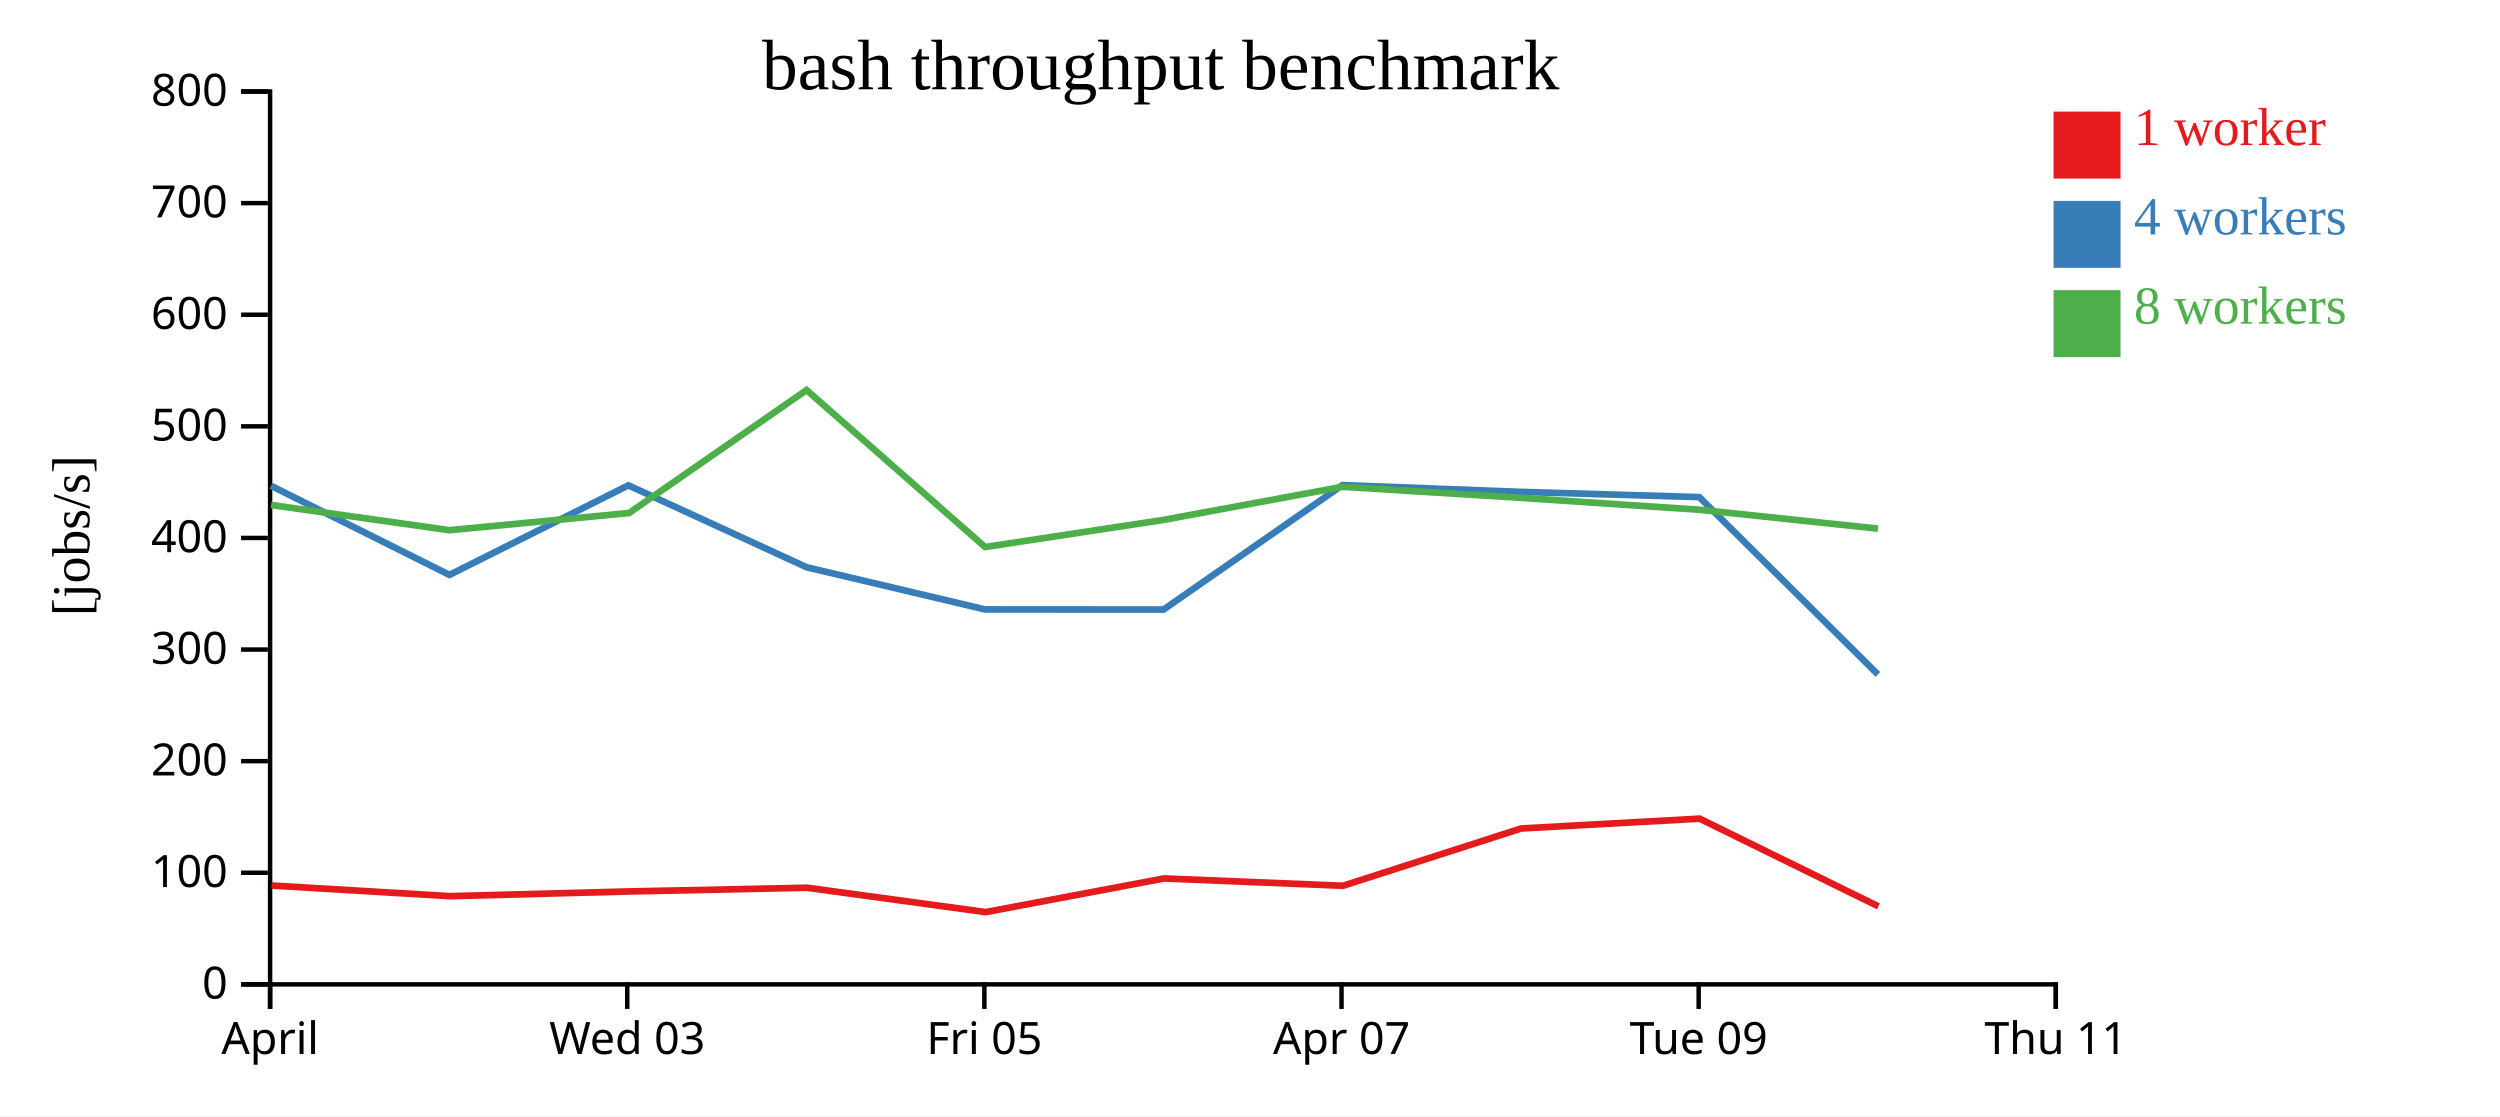
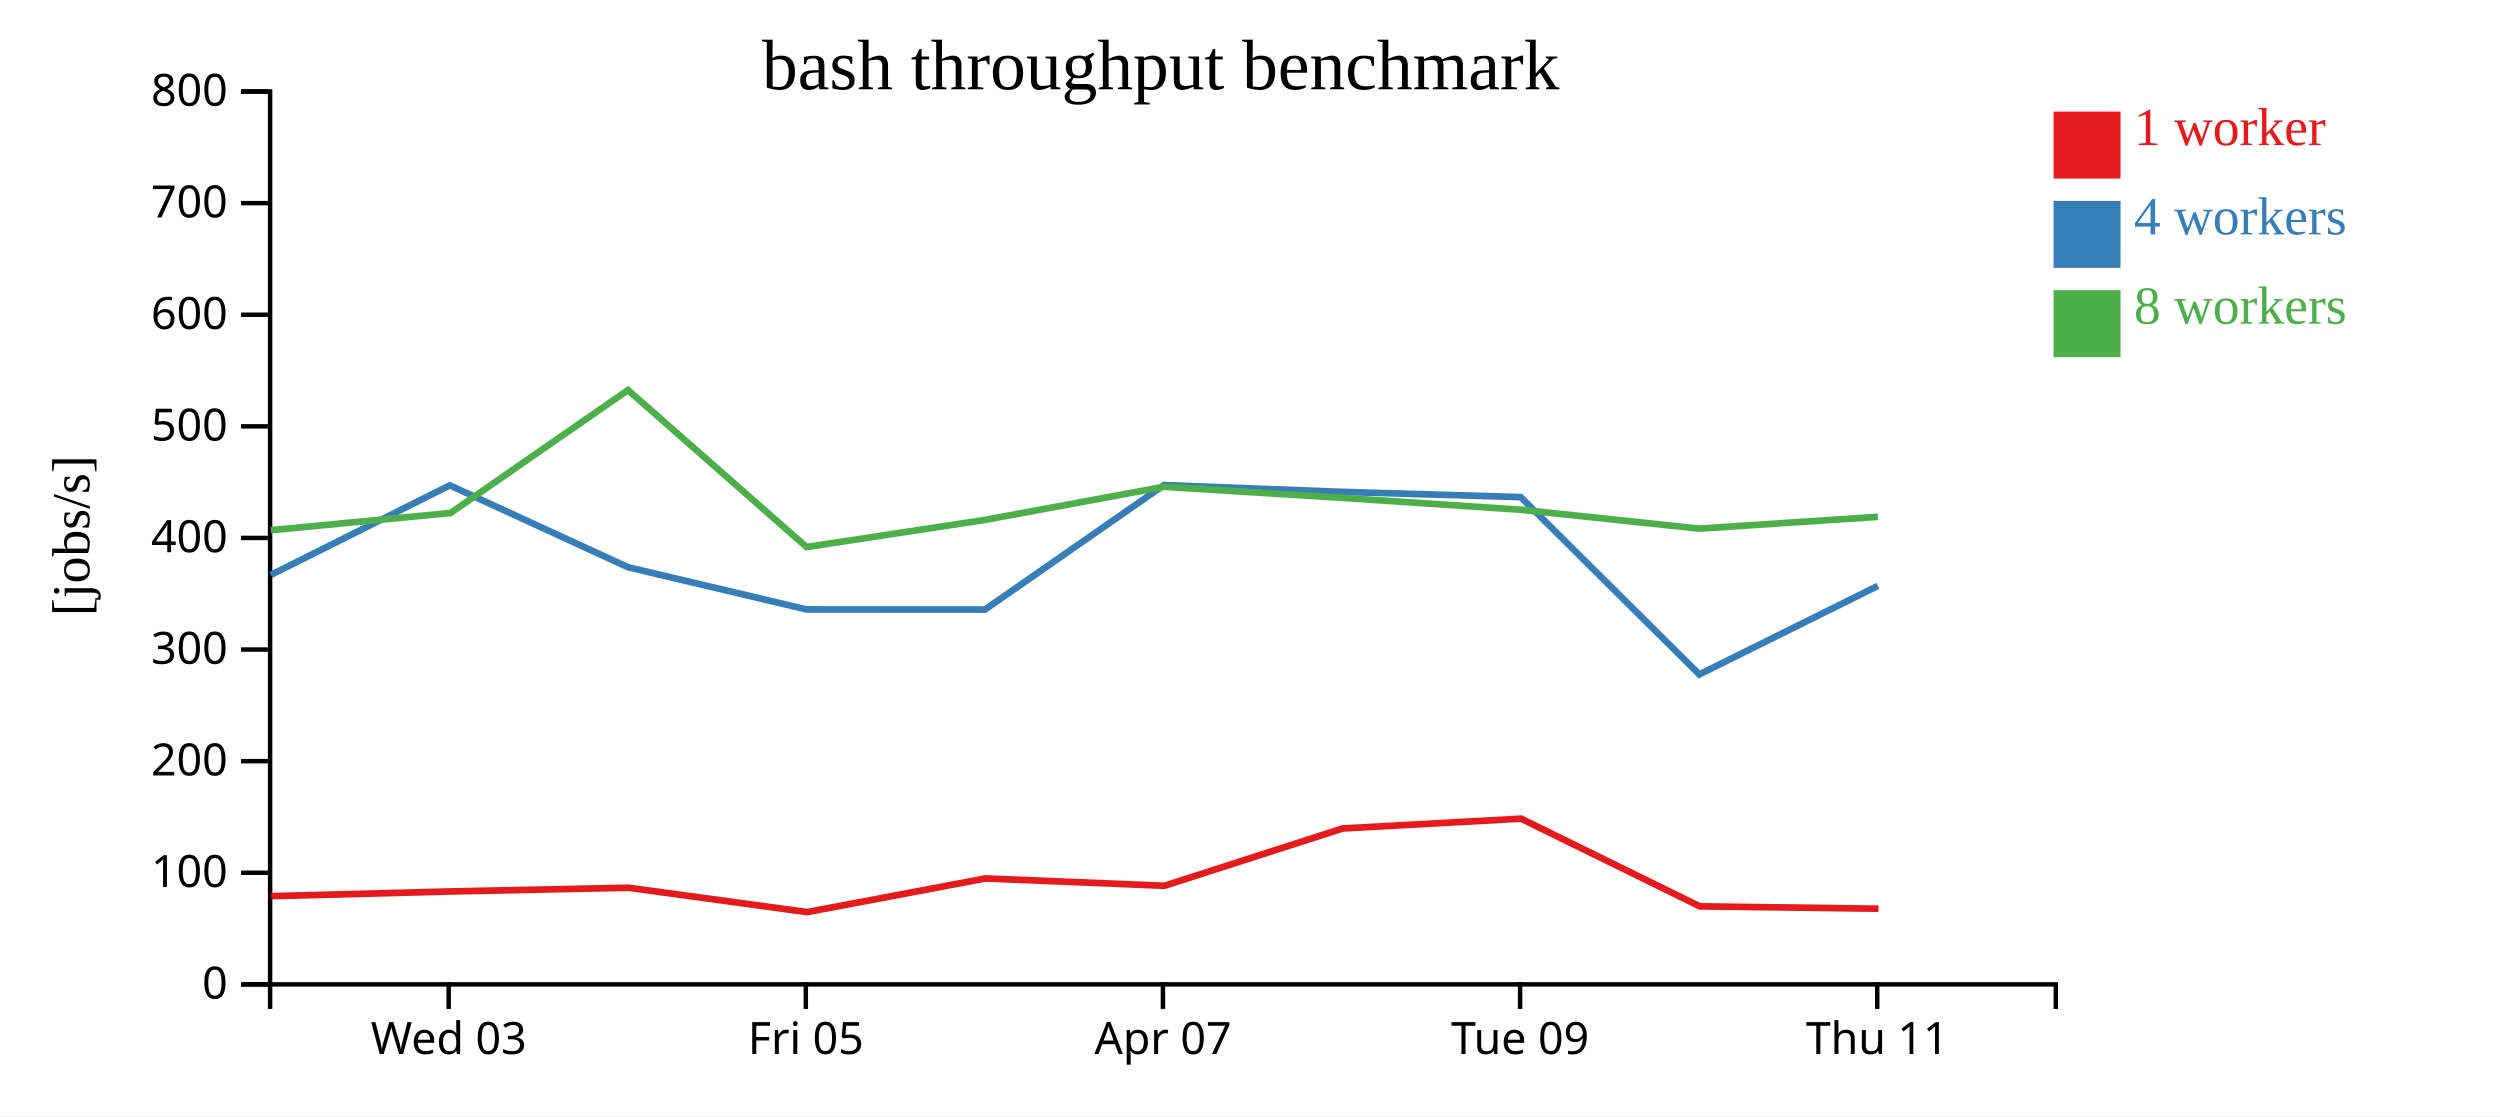
<svg xmlns="http://www.w3.org/2000/svg" width="560" height="250">
  <rect width="100%" height="100%" fill="white" />
  <g transform="translate(60,20)">
    <g transform="translate(0,200)" fill="none" font-size="10" font-family="sans-serif" text-anchor="middle">
      <path class="domain" stroke="currentColor" d="M0.5,6V0.5H400.5V6" />
-       <g class="tick" opacity="1" transform="translate(0.5,0)">
-         <line stroke="currentColor" y2="6" />
-         <text fill="currentColor" y="9" dy="0.71em">April</text>
-       </g>
-       <g class="tick" opacity="1" transform="translate(80.5,0)">
+       <g class="tick" opacity="1" transform="translate(40.5,0)">
        <line stroke="currentColor" y2="6" />
        <text fill="currentColor" y="9" dy="0.71em">Wed 03</text>
      </g>
-       <g class="tick" opacity="1" transform="translate(160.5,0)">
+       <g class="tick" opacity="1" transform="translate(120.5,0)">
        <line stroke="currentColor" y2="6" />
        <text fill="currentColor" y="9" dy="0.71em">Fri 05</text>
      </g>
-       <g class="tick" opacity="1" transform="translate(240.5,0)">
+       <g class="tick" opacity="1" transform="translate(200.5,0)">
        <line stroke="currentColor" y2="6" />
        <text fill="currentColor" y="9" dy="0.71em">Apr 07</text>
      </g>
-       <g class="tick" opacity="1" transform="translate(320.5,0)">
+       <g class="tick" opacity="1" transform="translate(280.5,0)">
        <line stroke="currentColor" y2="6" />
        <text fill="currentColor" y="9" dy="0.71em">Tue 09</text>
      </g>
-       <g class="tick" opacity="1" transform="translate(400.5,0)">
+       <g class="tick" opacity="1" transform="translate(360.5,0)">
        <line stroke="currentColor" y2="6" />
        <text fill="currentColor" y="9" dy="0.71em">Thu 11</text>
      </g>
    </g>
    <g fill="none" font-size="10" font-family="sans-serif" text-anchor="end">
      <path class="domain" stroke="currentColor" d="M-6,200.5H0.5V0.5H-6" />
      <g class="tick" opacity="1" transform="translate(0,200.5)">
        <line stroke="currentColor" x2="-6" />
        <text fill="currentColor" x="-9" dy="0.32em">0</text>
      </g>
      <g class="tick" opacity="1" transform="translate(0,175.5)">
        <line stroke="currentColor" x2="-6" />
        <text fill="currentColor" x="-9" dy="0.32em">100</text>
      </g>
      <g class="tick" opacity="1" transform="translate(0,150.5)">
        <line stroke="currentColor" x2="-6" />
        <text fill="currentColor" x="-9" dy="0.32em">200</text>
      </g>
      <g class="tick" opacity="1" transform="translate(0,125.5)">
        <line stroke="currentColor" x2="-6" />
        <text fill="currentColor" x="-9" dy="0.32em">300</text>
      </g>
      <g class="tick" opacity="1" transform="translate(0,100.5)">
        <line stroke="currentColor" x2="-6" />
        <text fill="currentColor" x="-9" dy="0.32em">400</text>
      </g>
      <g class="tick" opacity="1" transform="translate(0,75.5)">
        <line stroke="currentColor" x2="-6" />
        <text fill="currentColor" x="-9" dy="0.32em">500</text>
      </g>
      <g class="tick" opacity="1" transform="translate(0,50.5)">
        <line stroke="currentColor" x2="-6" />
        <text fill="currentColor" x="-9" dy="0.32em">600</text>
      </g>
      <g class="tick" opacity="1" transform="translate(0,25.5)">
        <line stroke="currentColor" x2="-6" />
        <text fill="currentColor" x="-9" dy="0.32em">700</text>
      </g>
      <g class="tick" opacity="1" transform="translate(0,0.5)">
        <line stroke="currentColor" x2="-6" />
        <text fill="currentColor" x="-9" dy="0.32em">800</text>
      </g>
    </g>
    <text text-anchor="middle" style="font-size: 12px" transform="rotate(-90)" y="-40" x="-100">[jobs/s]</text>
    <text text-anchor="middle" style="font-size: 16px" y="0" x="200">bash throughput benchmark</text>
-     <path class="line" fill="none" stroke="#e41a1c" stroke-width="1.5" d="M0.816,178.358L40.78,180.74L81.052,179.68L120.783,178.853L160.794,184.311L200.73,176.772L240.834,178.416L280.735,165.577L320.723,163.378L360.757,183.023" />
-     <path class="line" fill="none" stroke="#377eb8" stroke-width="1.5" d="M0.706,88.815L40.681,108.776L80.76,88.716L120.684,107.063L160.652,116.514L200.629,116.541L240.715,88.666L280.661,90.182L320.638,91.352L360.65,131.073" />
-     <path class="line" fill="none" stroke="#4daf4a" stroke-width="1.5" d="M0.716,93.117L40.661,98.765L80.914,94.914L120.67,67.374L160.664,102.534L200.617,96.459L240.713,89.037L280.65,91.517L320.624,94.18L360.656,98.415" />
+     <path class="line" fill="none" stroke="#e41a1c" stroke-width="1.5" d="M0.78,180.74L41.052,179.68L80.783,178.853L120.794,184.311L160.73,176.772L200.834,178.416L240.735,165.577L280.723,163.378L320.757,183.023L360.778,183.553" />
+     <path class="line" fill="none" stroke="#377eb8" stroke-width="1.5" d="M0.681,108.776L40.76,88.716L80.684,107.063L120.652,116.514L160.629,116.541L200.715,88.666L240.661,90.182L280.638,91.352L320.65,131.073L360.644,111.237" />
+     <path class="line" fill="none" stroke="#4daf4a" stroke-width="1.5" d="M0.661,98.765L40.914,94.914L80.67,67.374L120.664,102.534L160.617,96.459L200.713,89.037L240.65,91.517L280.624,94.18L320.656,98.415L360.653,95.768" />
    <rect class="dot" x="400" y="5" width="15" height="15" style="fill: #e41a1c;" />
    <rect class="dot" x="400" y="25" width="15" height="15" style="fill: #377eb8;" />
    <rect class="dot" x="400" y="45" width="15" height="15" style="fill: #4daf4a;" />
    <text class="label" x="418" y="12.5" style="fill: #e41a1c; alignment-baseline: middle;" text-anchor="left">1 worker</text>
    <text class="label" x="418" y="32.5" style="fill: #377eb8; alignment-baseline: middle;" text-anchor="left">4 workers</text>
    <text class="label" x="418" y="52.5" style="fill: #4daf4a; alignment-baseline: middle;" text-anchor="left">8 workers</text>
  </g>
</svg>
